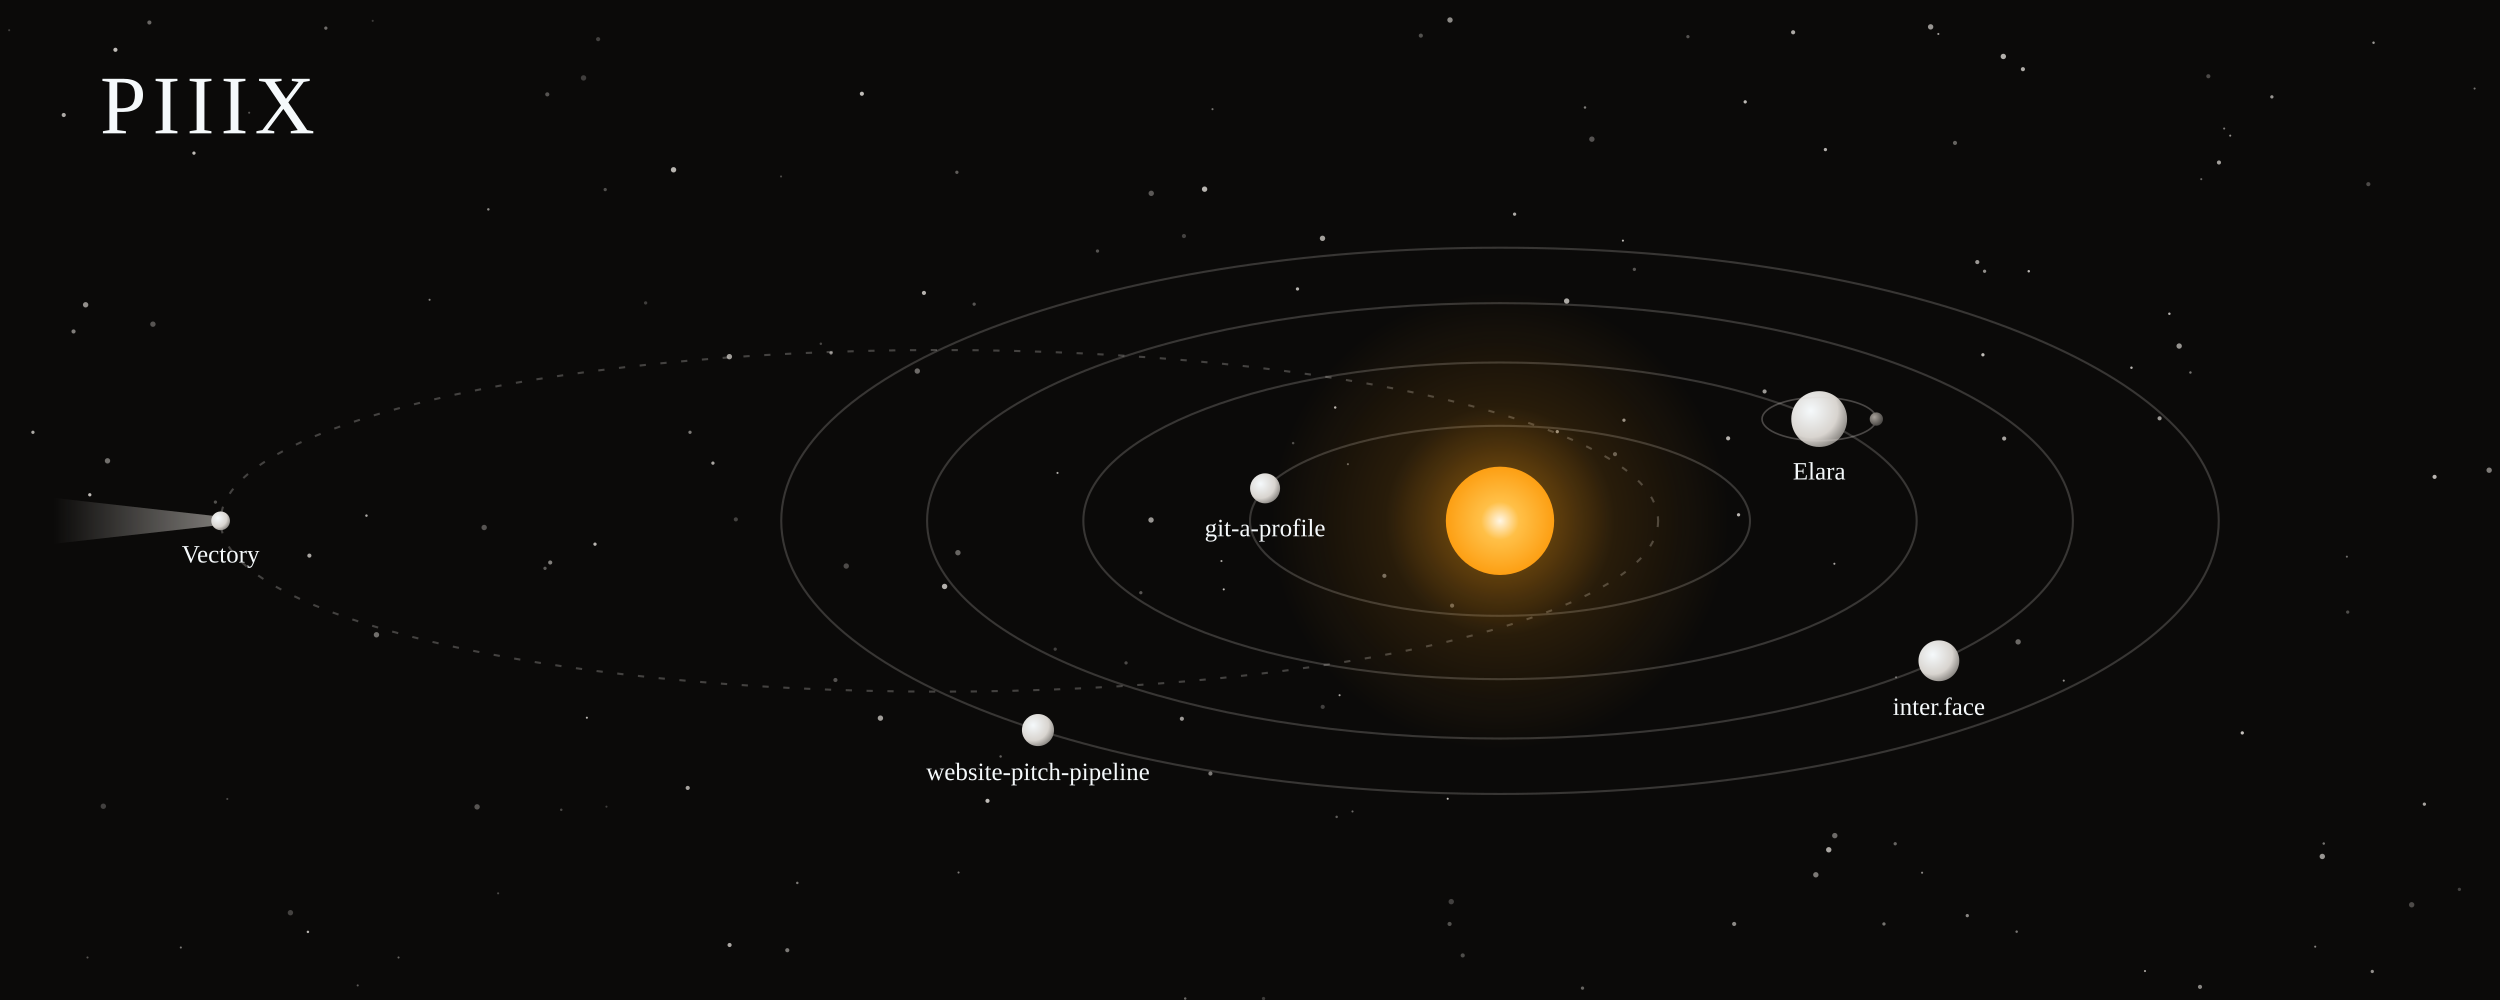
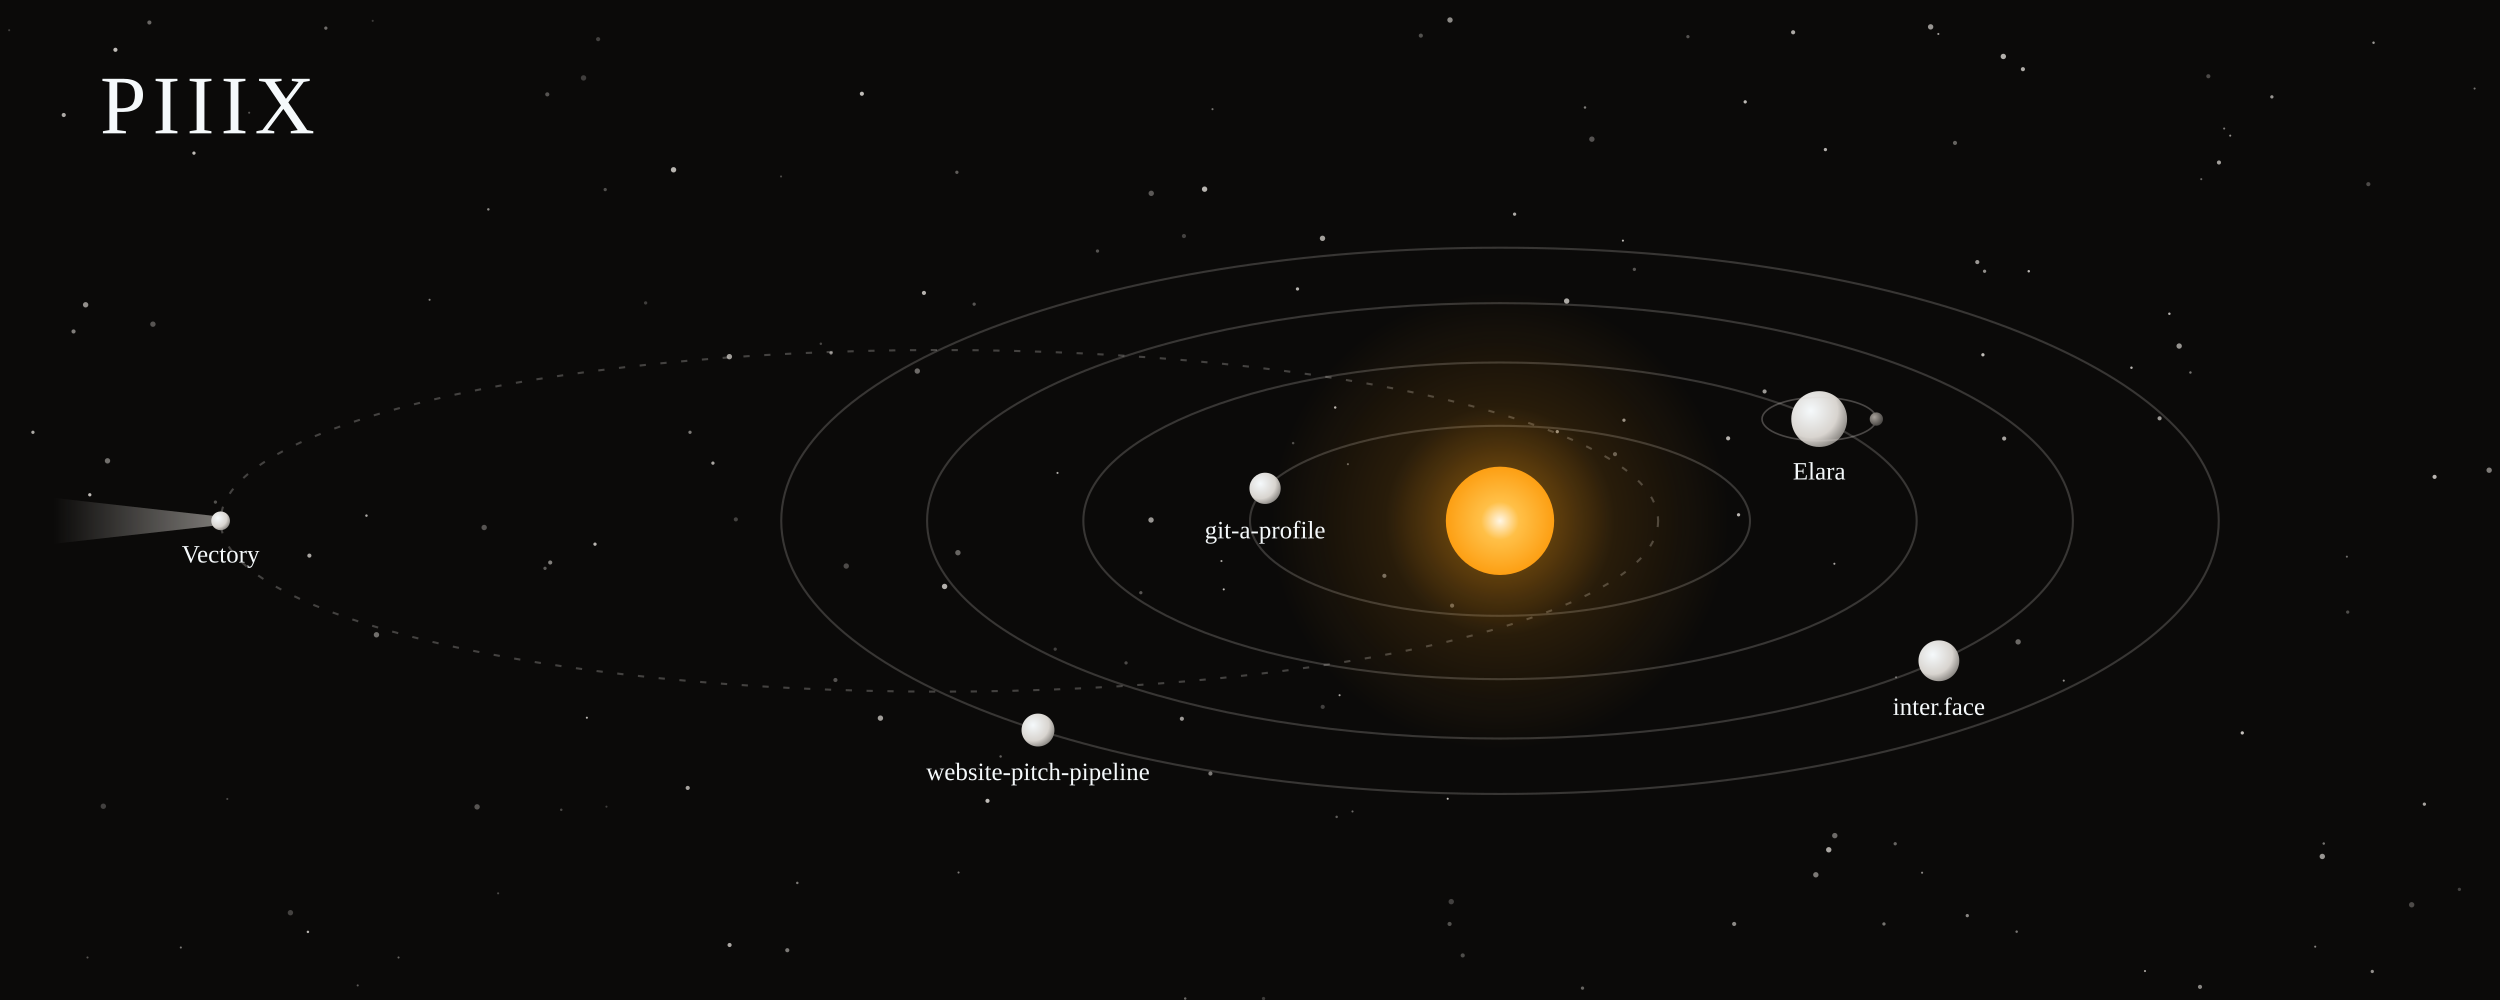
<svg xmlns="http://www.w3.org/2000/svg" viewBox="0 0 1200 480" width="100%" role="img" aria-labelledby="t d">
  <style>
    .spin{animation:spin linear infinite; transform-origin:0 0}
    .rev{animation-direction:reverse}
    @keyframes spin{to{transform:rotate(360deg)}}
    .tw{animation:tw 6s ease-in-out infinite}
    @keyframes tw{0%,100%{opacity:.25}50%{opacity:1}}
    .pulse{animation:pulse 7s ease-in-out infinite; transform-origin:720px 250px}
    @keyframes pulse{0%,100%{transform:scale(1)}50%{transform:scale(1.06)}}
    text{font-family:ui-monospace, SFMono-Regular, Menlo, Consolas, monospace; fill:#f5f9fb}
    .serif{font-family:Georgia, 'Iowan Old Style', 'Times New Roman', serif}
    .mut{fill:#a8a29b}
    @media (prefers-reduced-motion: reduce){ .spin,.tw,.pulse,.trace{animation:none !important} }
  </style>
  <defs>
    <radialGradient id="star">
      <stop offset="0" stop-color="#fff6e5" />
      <stop offset=".35" stop-color="#ffc048" />
      <stop offset="1" stop-color="#fd9f13" />
    </radialGradient>
    <radialGradient id="corona">
      <stop offset="0" stop-color="#fd9f13" stop-opacity=".55" />
      <stop offset=".5" stop-color="#fd9f13" stop-opacity=".12" />
      <stop offset="1" stop-color="#fd9f13" stop-opacity="0" />
    </radialGradient>
    <radialGradient id="planet" cx=".35" cy=".35" r=".8">
      <stop offset="0" stop-color="#f5f9fb" />
      <stop offset=".6" stop-color="#d8d4cf" />
      <stop offset="1" stop-color="#6b6864" />
    </radialGradient>
    <radialGradient id="dim" cx=".35" cy=".35" r=".8">
      <stop offset="0" stop-color="#a8a29b" />
      <stop offset="1" stop-color="#3a3836" />
    </radialGradient>
    <linearGradient id="tail" x1="1" y1="0" x2="0" y2="0">
      <stop offset="0" stop-color="#d8d4cf" stop-opacity=".7" />
      <stop offset="1" stop-color="#d8d4cf" stop-opacity="0" />
    </linearGradient>
  </defs>
  <rect width="1200" height="480" fill="#0b0a09" />
  <circle cx="285.6" cy="261.2" r="0.8" fill="#d8d4cf" opacity="0.85" />
  <circle cx="697.0" cy="290.7" r="1.0" fill="#d8d4cf" opacity="0.42" />
  <circle cx="1194.8" cy="225.7" r="1.3" fill="#d8d4cf" opacity="0.56" />
  <circle cx="180.7" cy="304.7" r="1.3" fill="#d8d4cf" opacity="0.50" class="tw" style="animation-delay:-4.7s" />
  <circle cx="191.3" cy="459.6" r="0.5" fill="#d8d4cf" opacity="0.45" class="tw" style="animation-delay:-5.2s" />
  <circle cx="567.3" cy="345.0" r="1.0" fill="#d8d4cf" opacity="0.71" />
  <circle cx="474.0" cy="384.4" r="1.0" fill="#d8d4cf" opacity="0.88" class="tw" style="animation-delay:-2.2s" />
  <circle cx="43.1" cy="237.5" r="0.8" fill="#d8d4cf" opacity="0.88" />
  <circle cx="752.0" cy="144.5" r="1.3" fill="#d8d4cf" opacity="0.79" />
  <circle cx="640.9" cy="195.6" r="0.6" fill="#d8d4cf" opacity="0.84" />
  <circle cx="1114.7" cy="411.1" r="1.3" fill="#d8d4cf" opacity="0.69" class="tw" style="animation-delay:-5.2s" />
  <circle cx="1157.6" cy="434.3" r="1.3" fill="#d8d4cf" opacity="0.32" />
  <circle cx="759.6" cy="474.3" r="0.8" fill="#d8d4cf" opacity="0.44" class="tw" style="animation-delay:-5.1s" />
  <circle cx="1187.8" cy="42.5" r="0.5" fill="#d8d4cf" opacity="0.52" class="tw" style="animation-delay:-1.8s" />
  <circle cx="922.6" cy="418.9" r="0.5" fill="#d8d4cf" opacity="0.64" />
  <circle cx="453.4" cy="281.5" r="1.3" fill="#d8d4cf" opacity="0.82" />
  <circle cx="606.5" cy="479.3" r="0.8" fill="#d8d4cf" opacity="0.25" class="tw" style="animation-delay:-3.2s" />
  <circle cx="1138.7" cy="466.3" r="0.8" fill="#d8d4cf" opacity="0.65" class="tw" style="animation-delay:-0.3s" />
  <circle cx="1041.3" cy="150.6" r="0.6" fill="#d8d4cf" opacity="0.83" />
  <circle cx="552.5" cy="249.6" r="1.3" fill="#d8d4cf" opacity="0.69" class="tw" style="animation-delay:-5.8s" />
  <circle cx="973.8" cy="130.2" r="0.6" fill="#d8d4cf" opacity="0.86" />
  <circle cx="309.9" cy="145.4" r="0.8" fill="#d8d4cf" opacity="0.26" />
  <circle cx="696.0" cy="9.6" r="1.3" fill="#d8d4cf" opacity="0.63" class="tw" style="animation-delay:-3.8s" />
  <circle cx="398.9" cy="169.4" r="0.8" fill="#d8d4cf" opacity="0.65" />
  <circle cx="587.4" cy="282.9" r="0.5" fill="#d8d4cf" opacity="0.88" />
  <circle cx="547.6" cy="284.5" r="0.8" fill="#d8d4cf" opacity="0.37" />
  <circle cx="909.7" cy="405.0" r="0.8" fill="#d8d4cf" opacity="0.45" />
  <circle cx="926.7" cy="12.9" r="1.3" fill="#d8d4cf" opacity="0.69" class="tw" style="animation-delay:-3.0s" />
  <circle cx="784.5" cy="129.3" r="0.8" fill="#d8d4cf" opacity="0.37" />
  <circle cx="837.7" cy="48.9" r="0.8" fill="#d8d4cf" opacity="0.87" />
  <circle cx="269.4" cy="388.7" r="0.6" fill="#d8d4cf" opacity="0.30" />
  <circle cx="261.6" cy="272.8" r="0.8" fill="#d8d4cf" opacity="0.40" class="tw" style="animation-delay:-3.2s" />
  <circle cx="229.0" cy="387.3" r="1.3" fill="#d8d4cf" opacity="0.37" />
  <circle cx="968.7" cy="308.1" r="1.3" fill="#d8d4cf" opacity="0.47" class="tw" style="animation-delay:-1.8s" />
  <circle cx="952.6" cy="130.2" r="0.8" fill="#d8d4cf" opacity="0.66" />
  <circle cx="682.0" cy="17.1" r="1.0" fill="#d8d4cf" opacity="0.35" class="tw" style="animation-delay:-5.7s" />
  <circle cx="1056.0" cy="473.7" r="1.0" fill="#d8d4cf" opacity="0.61" />
  <circle cx="860.7" cy="15.5" r="1.0" fill="#d8d4cf" opacity="0.79" />
  <circle cx="622.8" cy="138.7" r="0.8" fill="#d8d4cf" opacity="0.83" />
  <circle cx="1029.6" cy="466.1" r="0.5" fill="#d8d4cf" opacity="0.78" class="tw" style="animation-delay:-5.4s" />
  <circle cx="832.4" cy="443.5" r="1.0" fill="#d8d4cf" opacity="0.63" class="tw" style="animation-delay:-4.5s" />
  <circle cx="206.2" cy="143.9" r="0.5" fill="#d8d4cf" opacity="0.59" />
  <circle cx="1126.9" cy="293.8" r="0.8" fill="#d8d4cf" opacity="0.33" />
  <circle cx="649.2" cy="389.5" r="0.5" fill="#d8d4cf" opacity="0.48" />
  <circle cx="641.6" cy="392.1" r="0.6" fill="#d8d4cf" opacity="0.41" />
  <circle cx="1067.6" cy="61.7" r="0.5" fill="#d8d4cf" opacity="0.57" />
  <circle cx="480.3" cy="363.1" r="0.6" fill="#d8d4cf" opacity="0.42" />
  <circle cx="507.6" cy="227.0" r="0.5" fill="#d8d4cf" opacity="0.81" />
  <circle cx="55.4" cy="23.9" r="1.0" fill="#d8d4cf" opacity="0.88" />
  <circle cx="103.4" cy="241.0" r="0.8" fill="#d8d4cf" opacity="0.35" class="tw" style="animation-delay:-2.3s" />
  <circle cx="467.6" cy="146.0" r="0.8" fill="#d8d4cf" opacity="0.37" />
  <circle cx="148.5" cy="266.7" r="1.0" fill="#d8d4cf" opacity="0.77" />
  <circle cx="51.6" cy="221.2" r="1.3" fill="#d8d4cf" opacity="0.50" />
  <circle cx="747.5" cy="207.2" r="0.8" fill="#d8d4cf" opacity="0.66" />
  <circle cx="377.9" cy="456.1" r="1.0" fill="#d8d4cf" opacity="0.55" />
  <circle cx="643.0" cy="333.7" r="0.5" fill="#d8d4cf" opacity="0.77" />
  <circle cx="156.4" cy="13.5" r="0.8" fill="#d8d4cf" opacity="0.49" />
  <circle cx="949.1" cy="125.8" r="1.0" fill="#d8d4cf" opacity="0.70" />
  <circle cx="877.8" cy="407.9" r="1.3" fill="#d8d4cf" opacity="0.77" />
  <circle cx="880.5" cy="270.6" r="0.5" fill="#d8d4cf" opacity="0.78" />
  <circle cx="568.3" cy="113.3" r="1.0" fill="#d8d4cf" opacity="0.28" class="tw" style="animation-delay:-0.6s" />
  <circle cx="1056.6" cy="86.0" r="0.5" fill="#d8d4cf" opacity="0.47" />
  <circle cx="30.6" cy="55.2" r="1.0" fill="#d8d4cf" opacity="0.79" />
  <circle cx="694.9" cy="383.4" r="0.5" fill="#d8d4cf" opacity="0.90" />
  <circle cx="634.8" cy="114.4" r="1.3" fill="#d8d4cf" opacity="0.74" />
  <circle cx="73.4" cy="155.6" r="1.3" fill="#d8d4cf" opacity="0.37" class="tw" style="animation-delay:-6.0s" />
  <circle cx="775.2" cy="218.0" r="1.0" fill="#d8d4cf" opacity="0.41" />
  <circle cx="1126.5" cy="267.2" r="0.5" fill="#d8d4cf" opacity="0.49" />
  <circle cx="1115.4" cy="404.9" r="0.6" fill="#d8d4cf" opacity="0.52" />
  <circle cx="695.8" cy="443.5" r="1.0" fill="#d8d4cf" opacity="0.35" />
  <circle cx="1065.1" cy="78.0" r="1.0" fill="#d8d4cf" opacity="0.74" />
  <circle cx="620.7" cy="212.7" r="0.6" fill="#d8d4cf" opacity="0.34" />
  <circle cx="175.9" cy="247.5" r="0.6" fill="#d8d4cf" opacity="0.80" />
  <circle cx="935.4" cy="322.3" r="1.0" fill="#d8d4cf" opacity="0.64" />
  <circle cx="1180.5" cy="426.9" r="0.8" fill="#d8d4cf" opacity="0.27" />
  <circle cx="459.3" cy="82.7" r="0.8" fill="#d8d4cf" opacity="0.41" />
  <circle cx="1036.6" cy="200.8" r="1.0" fill="#d8d4cf" opacity="0.71" />
  <circle cx="696.6" cy="432.8" r="1.3" fill="#d8d4cf" opacity="0.27" />
  <circle cx="86.8" cy="454.8" r="0.5" fill="#d8d4cf" opacity="0.55" />
  <circle cx="281.7" cy="344.5" r="0.5" fill="#d8d4cf" opacity="0.87" />
  <circle cx="290.5" cy="91.0" r="0.8" fill="#d8d4cf" opacity="0.34" />
  <circle cx="810.2" cy="17.6" r="0.8" fill="#d8d4cf" opacity="0.36" class="tw" style="animation-delay:-1.1s" />
  <circle cx="109.1" cy="383.5" r="0.5" fill="#d8d4cf" opacity="0.31" />
  <circle cx="350.1" cy="171.2" r="1.3" fill="#d8d4cf" opacity="0.73" />
  <circle cx="35.3" cy="159.1" r="1.0" fill="#d8d4cf" opacity="0.57" />
  <circle cx="702.1" cy="458.6" r="1.0" fill="#d8d4cf" opacity="0.33" />
  <circle cx="1060.0" cy="36.6" r="1.0" fill="#d8d4cf" opacity="0.32" />
  <circle cx="1090.5" cy="46.5" r="0.8" fill="#d8d4cf" opacity="0.69" />
  <circle cx="540.5" cy="318.2" r="0.8" fill="#d8d4cf" opacity="0.32" />
  <circle cx="406.2" cy="271.7" r="1.3" fill="#d8d4cf" opacity="0.32" />
  <circle cx="422.6" cy="344.7" r="1.3" fill="#d8d4cf" opacity="0.73" />
  <circle cx="876.2" cy="71.8" r="0.8" fill="#d8d4cf" opacity="0.83" />
  <circle cx="147.8" cy="447.3" r="0.6" fill="#d8d4cf" opacity="0.85" />
  <circle cx="779.5" cy="201.7" r="0.8" fill="#d8d4cf" opacity="0.67" />
  <circle cx="374.9" cy="84.7" r="0.5" fill="#d8d4cf" opacity="0.32" />
  <circle cx="664.5" cy="276.4" r="1.0" fill="#d8d4cf" opacity="0.48" />
  <circle cx="460.1" cy="418.8" r="0.5" fill="#d8d4cf" opacity="0.56" />
  <circle cx="834.5" cy="247.1" r="0.8" fill="#d8d4cf" opacity="0.86" />
  <circle cx="971.0" cy="33.2" r="1.0" fill="#d8d4cf" opacity="0.80" class="tw" style="animation-delay:-1.6s" />
  <circle cx="119.6" cy="54.1" r="0.5" fill="#d8d4cf" opacity="0.37" />
  <circle cx="500.0" cy="356.8" r="0.6" fill="#d8d4cf" opacity="0.63" class="tw" style="animation-delay:-2.4s" />
  <circle cx="232.4" cy="253.2" r="1.3" fill="#d8d4cf" opacity="0.37" />
  <circle cx="443.5" cy="140.6" r="1.0" fill="#d8d4cf" opacity="0.83" />
  <circle cx="459.8" cy="265.3" r="1.3" fill="#d8d4cf" opacity="0.45" />
  <circle cx="634.9" cy="339.3" r="1.0" fill="#d8d4cf" opacity="0.27" />
  <circle cx="760.8" cy="51.6" r="0.6" fill="#d8d4cf" opacity="0.57" />
  <circle cx="552.6" cy="92.8" r="1.3" fill="#d8d4cf" opacity="0.39" />
  <circle cx="1111.3" cy="454.4" r="0.5" fill="#d8d4cf" opacity="0.62" />
  <circle cx="1070.5" cy="65.1" r="0.5" fill="#d8d4cf" opacity="0.66" class="tw" style="animation-delay:-2.2s" />
  <circle cx="280.1" cy="37.4" r="1.3" fill="#d8d4cf" opacity="0.26" />
  <circle cx="394.0" cy="165.0" r="0.6" fill="#d8d4cf" opacity="0.30" />
  <circle cx="930.4" cy="16.3" r="0.5" fill="#d8d4cf" opacity="0.73" />
  <circle cx="968.0" cy="447.2" r="0.6" fill="#d8d4cf" opacity="0.53" />
  <circle cx="582.0" cy="52.4" r="0.5" fill="#d8d4cf" opacity="0.52" />
  <circle cx="847.0" cy="187.9" r="1.0" fill="#d8d4cf" opacity="0.70" />
  <circle cx="506.5" cy="311.6" r="0.8" fill="#d8d4cf" opacity="0.27" />
  <circle cx="829.5" cy="210.4" r="1.0" fill="#d8d4cf" opacity="0.83" />
  <circle cx="440.3" cy="178.1" r="1.3" fill="#d8d4cf" opacity="0.48" />
  <circle cx="1163.7" cy="386.0" r="0.8" fill="#d8d4cf" opacity="0.76" class="tw" style="animation-delay:-2.8s" />
  <circle cx="234.4" cy="100.5" r="0.6" fill="#d8d4cf" opacity="0.63" />
  <circle cx="764.1" cy="66.8" r="1.3" fill="#d8d4cf" opacity="0.36" />
  <circle cx="71.7" cy="10.8" r="1.0" fill="#d8d4cf" opacity="0.46" class="tw" style="animation-delay:-4.3s" />
  <circle cx="287.1" cy="18.8" r="1.0" fill="#d8d4cf" opacity="0.27" />
  <circle cx="262.7" cy="45.3" r="1.0" fill="#d8d4cf" opacity="0.37" />
  <circle cx="139.4" cy="438.1" r="1.3" fill="#d8d4cf" opacity="0.28" />
  <circle cx="330.1" cy="378.2" r="1.0" fill="#d8d4cf" opacity="0.76" />
  <circle cx="586.3" cy="269.3" r="0.5" fill="#d8d4cf" opacity="0.78" />
  <circle cx="413.7" cy="45.0" r="1.0" fill="#d8d4cf" opacity="0.88" />
  <circle cx="4.4" cy="14.5" r="0.5" fill="#d8d4cf" opacity="0.26" />
  <circle cx="578.2" cy="90.8" r="1.3" fill="#d8d4cf" opacity="0.84" />
  <circle cx="1168.6" cy="228.9" r="1.0" fill="#d8d4cf" opacity="0.85" />
  <circle cx="41.1" cy="146.3" r="1.3" fill="#d8d4cf" opacity="0.66" />
  <circle cx="1136.8" cy="88.4" r="1.0" fill="#d8d4cf" opacity="0.32" />
  <circle cx="401.0" cy="326.4" r="1.0" fill="#d8d4cf" opacity="0.36" />
  <circle cx="880.7" cy="401.1" r="1.3" fill="#d8d4cf" opacity="0.48" />
  <circle cx="962.0" cy="210.5" r="1.0" fill="#d8d4cf" opacity="0.76" />
  <circle cx="323.3" cy="81.5" r="1.3" fill="#d8d4cf" opacity="0.84" />
  <circle cx="1139.3" cy="20.5" r="0.6" fill="#d8d4cf" opacity="0.71" class="tw" style="animation-delay:-2.8s" />
  <circle cx="910.1" cy="325.1" r="0.5" fill="#d8d4cf" opacity="0.46" />
  <circle cx="961.6" cy="27.1" r="1.3" fill="#d8d4cf" opacity="0.82" />
  <circle cx="1076.3" cy="351.8" r="0.8" fill="#d8d4cf" opacity="0.90" class="tw" style="animation-delay:-1.2s" />
  <circle cx="944.3" cy="439.5" r="0.8" fill="#d8d4cf" opacity="0.62" class="tw" style="animation-delay:-0.5s" />
  <circle cx="779.0" cy="115.5" r="0.5" fill="#d8d4cf" opacity="0.89" />
  <circle cx="171.7" cy="473.0" r="0.5" fill="#d8d4cf" opacity="0.40" />
  <circle cx="264.1" cy="270.0" r="1.0" fill="#d8d4cf" opacity="0.58" />
  <circle cx="382.7" cy="423.8" r="0.6" fill="#d8d4cf" opacity="0.55" />
  <circle cx="49.6" cy="387.0" r="1.3" fill="#d8d4cf" opacity="0.27" />
  <circle cx="239.1" cy="428.8" r="0.5" fill="#d8d4cf" opacity="0.32" />
  <circle cx="990.6" cy="326.7" r="0.5" fill="#d8d4cf" opacity="0.67" />
  <circle cx="1046.0" cy="166.1" r="1.3" fill="#d8d4cf" opacity="0.68" />
  <circle cx="350.2" cy="453.6" r="1.0" fill="#d8d4cf" opacity="0.78" />
  <circle cx="647.0" cy="222.8" r="0.5" fill="#d8d4cf" opacity="0.47" />
  <circle cx="904.3" cy="443.5" r="0.8" fill="#d8d4cf" opacity="0.52" />
  <circle cx="727.0" cy="102.8" r="0.8" fill="#d8d4cf" opacity="0.79" class="tw" style="animation-delay:-1.4s" />
  <circle cx="526.8" cy="120.5" r="0.8" fill="#d8d4cf" opacity="0.36" />
  <circle cx="871.6" cy="419.9" r="1.3" fill="#d8d4cf" opacity="0.55" />
  <circle cx="1023.1" cy="176.5" r="0.6" fill="#d8d4cf" opacity="0.84" />
  <circle cx="581.0" cy="371.3" r="1.0" fill="#d8d4cf" opacity="0.56" />
  <circle cx="42.0" cy="459.6" r="0.5" fill="#d8d4cf" opacity="0.37" class="tw" style="animation-delay:-4.3s" />
  <circle cx="353.2" cy="249.3" r="1.0" fill="#d8d4cf" opacity="0.28" />
  <circle cx="331.2" cy="207.5" r="0.8" fill="#d8d4cf" opacity="0.55" />
  <circle cx="938.4" cy="68.6" r="1.0" fill="#d8d4cf" opacity="0.44" />
  <circle cx="93.1" cy="73.5" r="0.8" fill="#d8d4cf" opacity="0.88" />
  <circle cx="1051.4" cy="178.8" r="0.6" fill="#d8d4cf" opacity="0.53" />
  <circle cx="568.9" cy="479.3" r="0.6" fill="#d8d4cf" opacity="0.48" />
  <circle cx="342.2" cy="222.3" r="0.8" fill="#d8d4cf" opacity="0.77" />
  <circle cx="291.1" cy="387.2" r="0.5" fill="#d8d4cf" opacity="0.26" />
  <circle cx="178.9" cy="10.0" r="0.5" fill="#d8d4cf" opacity="0.25" />
  <circle cx="951.8" cy="170.3" r="0.8" fill="#d8d4cf" opacity="0.89" class="tw" style="animation-delay:-1.1s" />
  <circle cx="15.8" cy="207.5" r="0.8" fill="#d8d4cf" opacity="0.79" />
  <ellipse cx="720" cy="250" rx="120" ry="45.6" fill="none" stroke="#d8d4cf" stroke-opacity=".22" stroke-width="1" />
  <ellipse cx="720" cy="250" rx="200" ry="76.0" fill="none" stroke="#d8d4cf" stroke-opacity=".22" stroke-width="1" />
  <ellipse cx="720" cy="250" rx="275" ry="104.5" fill="none" stroke="#d8d4cf" stroke-opacity=".22" stroke-width="1" />
  <ellipse cx="720" cy="250" rx="345" ry="131.1" fill="none" stroke="#d8d4cf" stroke-opacity=".22" stroke-width="1" />
  <ellipse cx="450.9" cy="250" rx="345" ry="82.0" fill="none" stroke="#d8d4cf" stroke-opacity=".28" stroke-width="1" stroke-dasharray="3 7" />
  <g class="pulse">
    <circle cx="720" cy="250" r="110" fill="url(#corona)" />
  </g>
  <circle cx="720" cy="250" r="26" fill="url(#star)" />
  <g transform="translate(720,250) scale(1,0.38) rotate(200)">
    <g class="spin" style="animation-duration:26s">
      <g transform="translate(120,0)">
        <g class="spin rev" style="animation-duration:26s">
          <g transform="rotate(-200) scale(1,2.632)">
-             <circle r="7.2" fill="url(#planet)" />
-             <text y="23" text-anchor="middle" font-size="12" class="serif">git-a-profile</text>
+             <circle r="7.5" fill="url(#planet)" />
+             <text y="24" text-anchor="middle" font-size="12" class="serif">git-a-profile</text>
          </g>
        </g>
      </g>
    </g>
  </g>
  <g transform="translate(720,250) scale(1,0.38) rotate(320)">
    <g class="spin" style="animation-duration:38s">
      <g transform="translate(200,0)">
        <g class="spin rev" style="animation-duration:38s">
          <g transform="rotate(-320) scale(1,2.632)">
            <circle r="13.4" fill="url(#planet)" />
            <text y="29" text-anchor="middle" font-size="12" class="serif">Elara</text>
-             <ellipse rx="27.445" ry="10.4" fill="none" stroke="#d8d4cf" stroke-opacity=".3" stroke-width=".8" />
+             <ellipse rx="27.447" ry="10.4" fill="none" stroke="#d8d4cf" stroke-opacity=".3" stroke-width=".8" />
            <g transform="scale(1,0.38)">
              <g class="spin" style="animation-duration:9s">
-                 <g transform="translate(27.44473,0)">
+                 <g transform="translate(27.44707,0)">
                  <g class="spin rev" style="animation-duration:9s">
                    <g transform="scale(1,2.632)">
                      <circle r="3.2" fill="url(#dim)" />
                    </g>
                  </g>
                </g>
              </g>
            </g>
          </g>
        </g>
      </g>
    </g>
  </g>
  <g transform="translate(720,250) scale(1,0.38) rotate(40)">
    <g class="spin" style="animation-duration:52s">
      <g transform="translate(275,0)">
        <g class="spin rev" style="animation-duration:52s">
          <g transform="rotate(-40) scale(1,2.632)">
            <circle r="9.8" fill="url(#planet)" />
            <text y="26" text-anchor="middle" font-size="12" class="serif">inter.face</text>
          </g>
        </g>
      </g>
    </g>
  </g>
  <g transform="translate(720,250) scale(1,0.38) rotate(130)">
    <g class="spin" style="animation-duration:68s">
      <g transform="translate(345,0)">
        <g class="spin rev" style="animation-duration:68s">
          <g transform="rotate(-130) scale(1,2.632)">
-             <circle r="7.7" fill="url(#planet)" />
+             <circle r="7.9" fill="url(#planet)" />
            <text y="24" text-anchor="middle" font-size="12" class="serif">website-pitch-pipeline</text>
          </g>
        </g>
      </g>
    </g>
  </g>
  <g transform="translate(105.9,250)">
    <path d="M0,-2 L-80,-11 L-80,11 L0,2 Z" fill="url(#tail)" opacity=".8" />
    <circle r="4.5" fill="url(#planet)" />
    <text y="20" text-anchor="middle" font-size="12" class="serif">Vectory</text>
  </g>
  <text x="48" y="64" font-size="40" class="serif" letter-spacing="3">PIIIX</text>
</svg>
